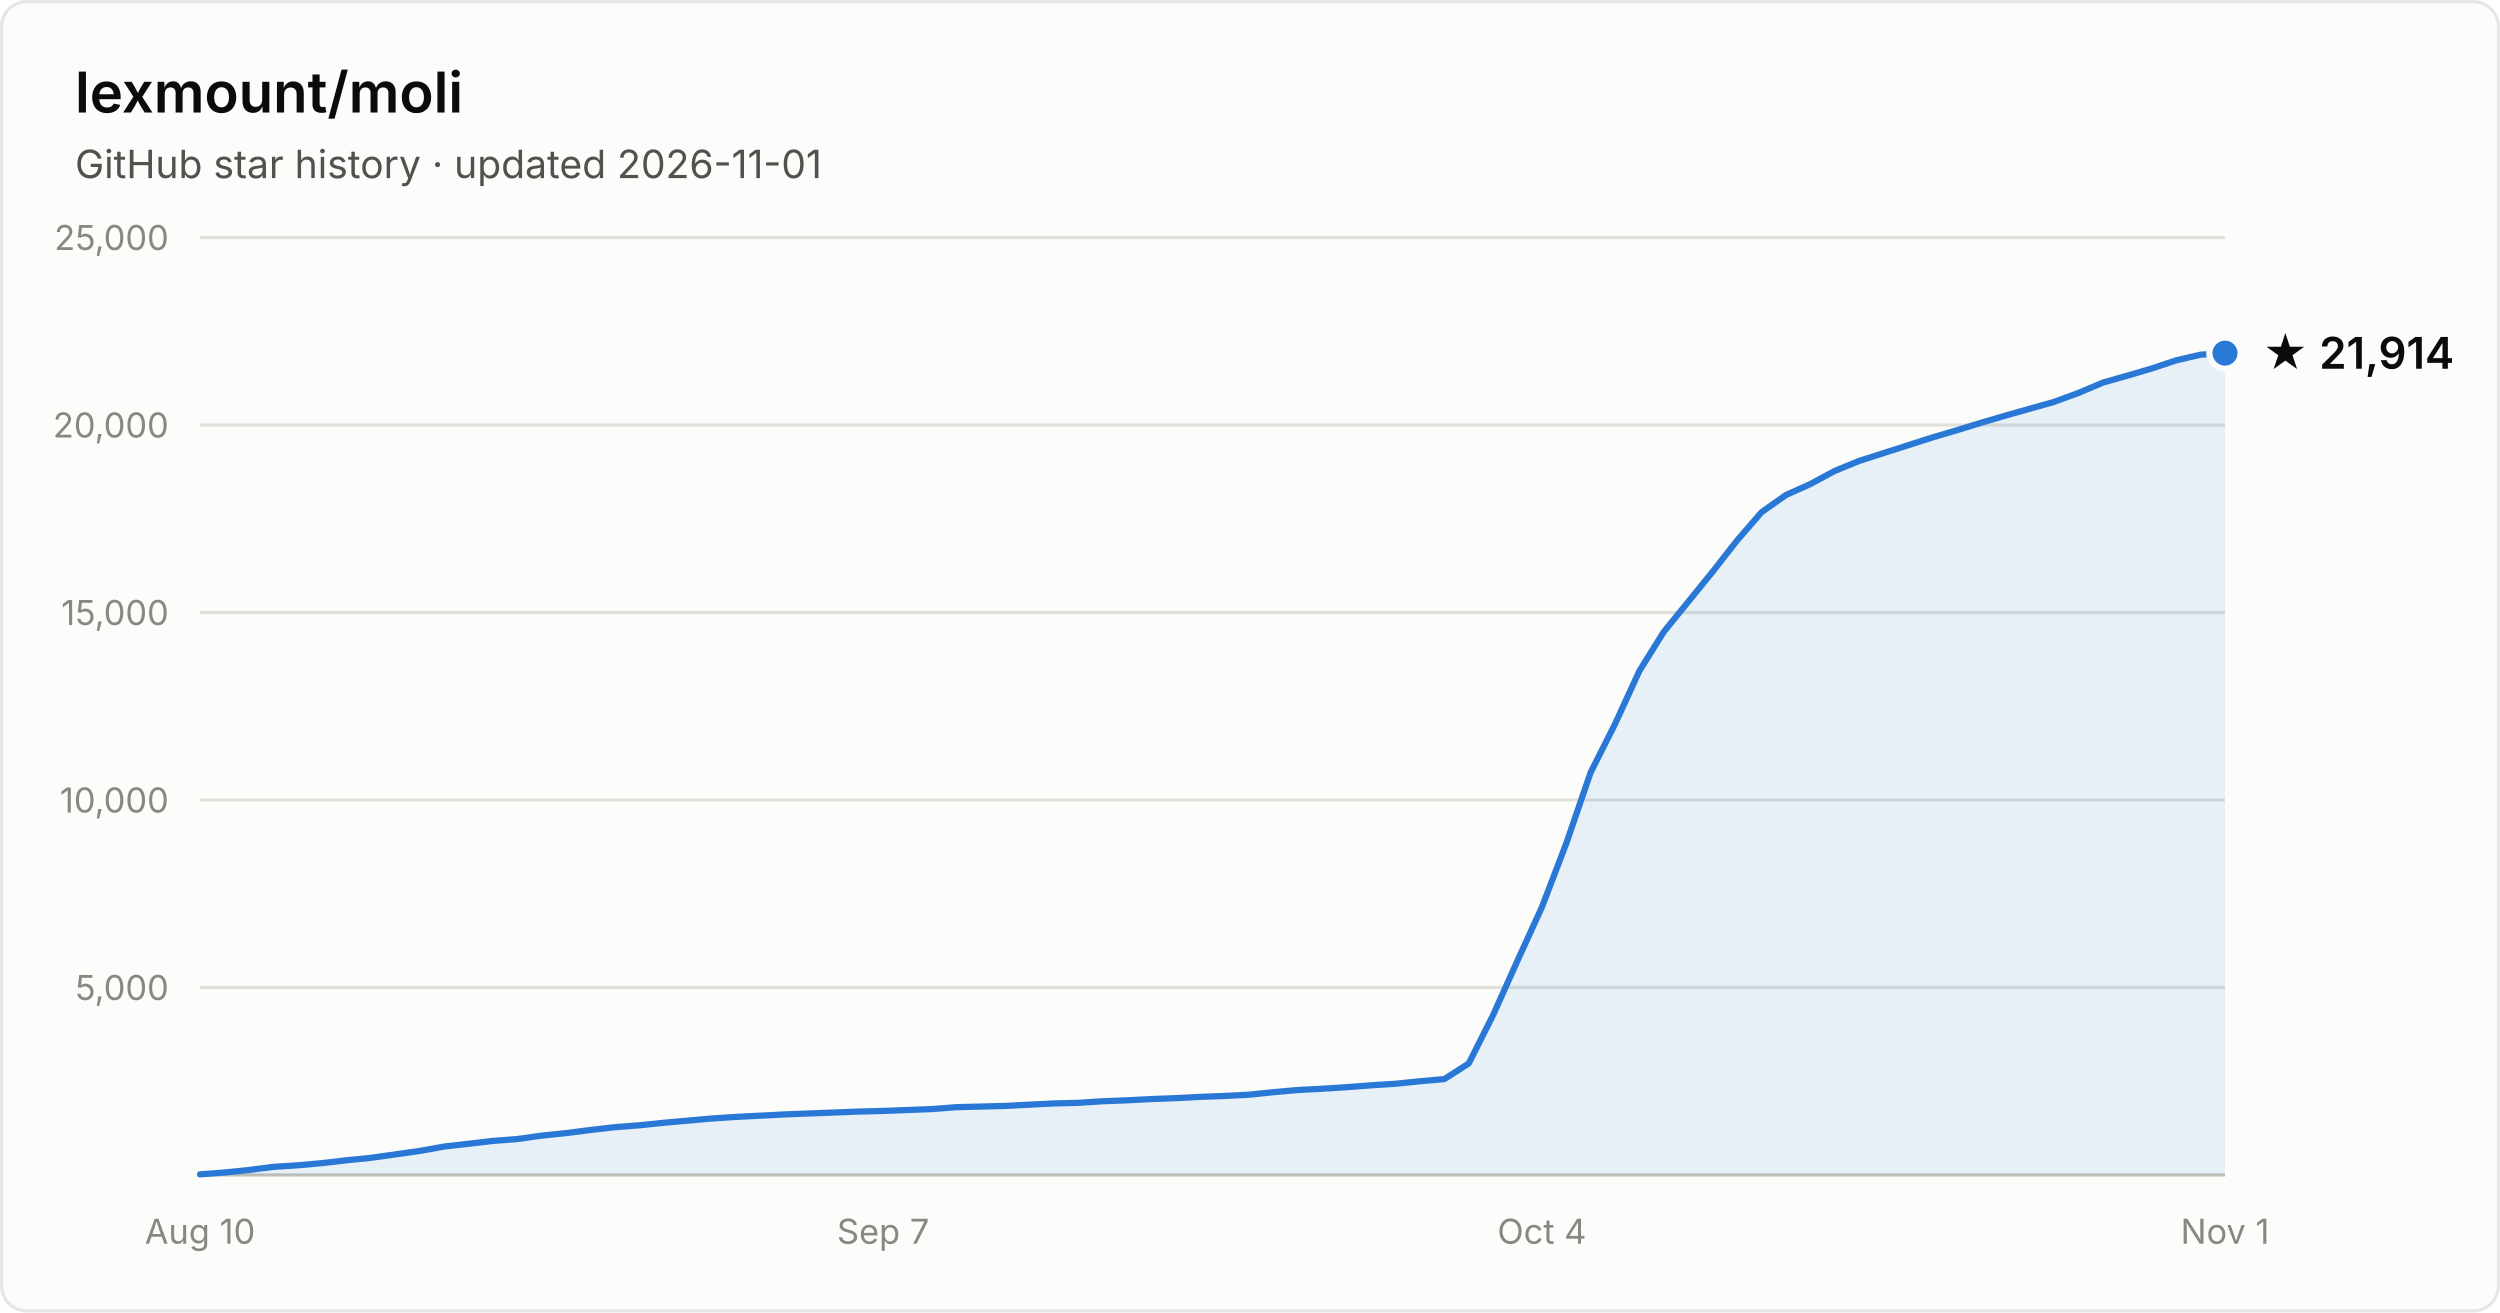
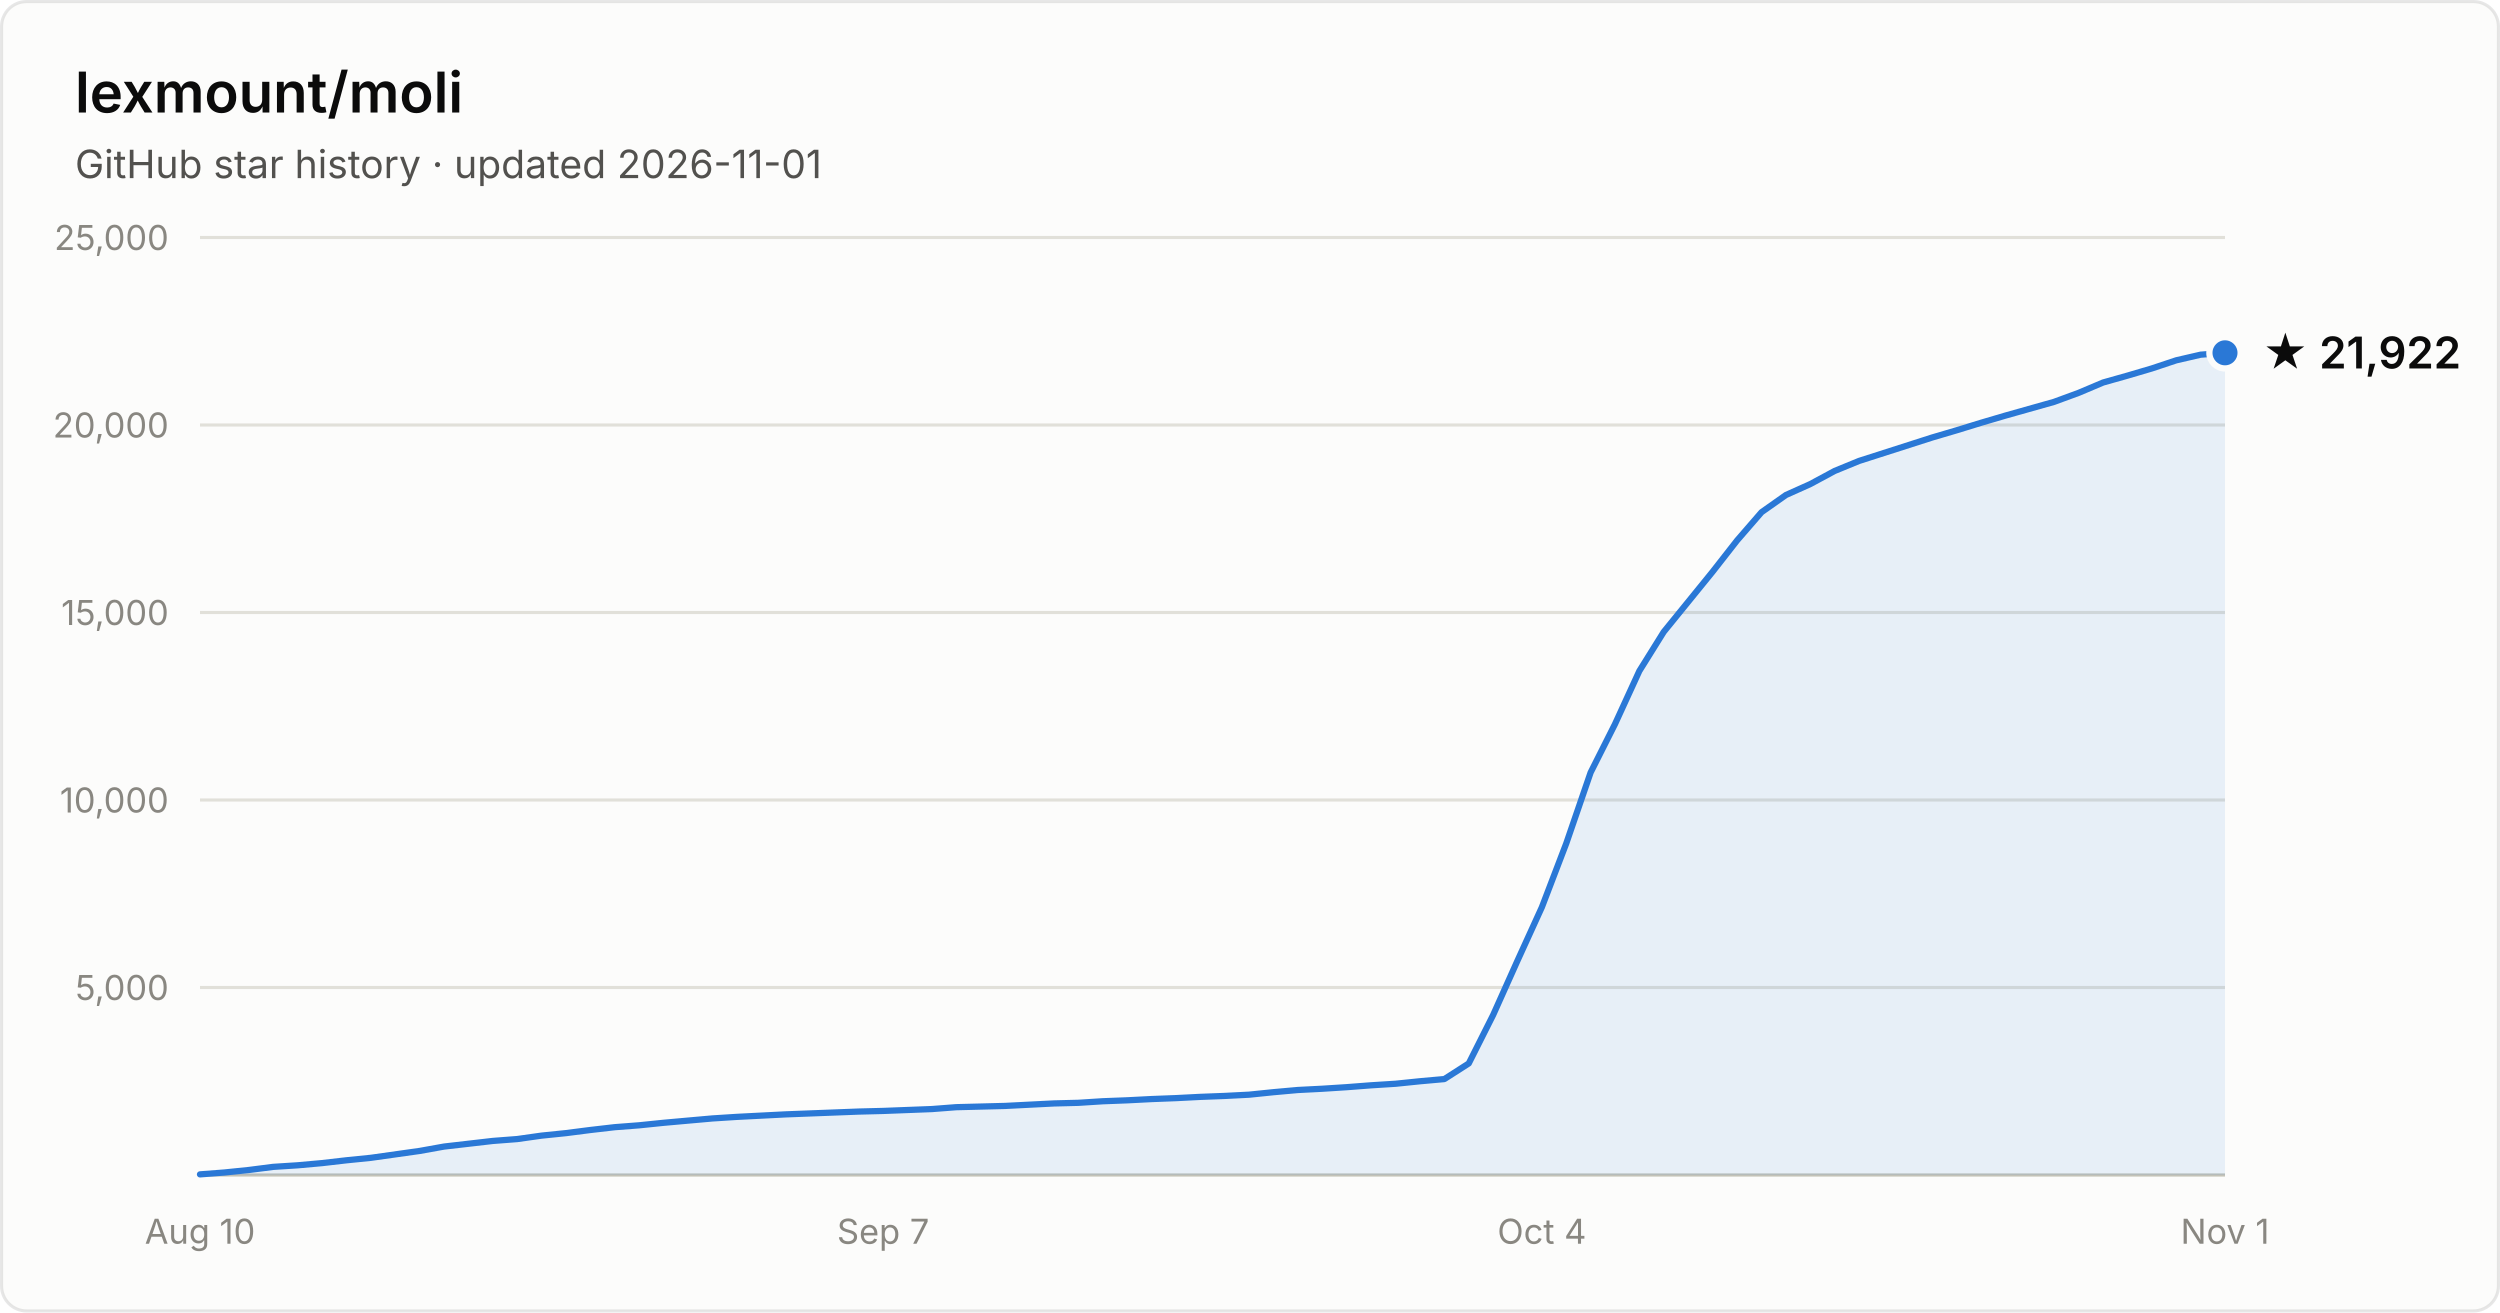
- <svg xmlns="http://www.w3.org/2000/svg" width="800" height="420" viewBox="0 0 800 420" font-family="system-ui, -apple-system, Segoe UI, sans-serif" role="img" aria-label="Star history of lexmount/moli: 21,914 stars as of 2026-11-01">
+ <svg xmlns="http://www.w3.org/2000/svg" width="800" height="420" viewBox="0 0 800 420" font-family="system-ui, -apple-system, Segoe UI, sans-serif" role="img" aria-label="Star history of lexmount/moli: 21,922 stars as of 2026-11-01">
  <rect x="0.5" y="0.5" width="799" height="419" rx="8" fill="#fcfcfb" stroke="rgba(11,11,11,0.10)" />
  <text x="24" y="36" fill="#0b0b0b" font-size="18" font-weight="600">lexmount/moli</text>
  <text x="24" y="57" fill="#52514e" font-size="12.5">GitHub star history · updated 2026-11-01</text>
  <line x1="64" y1="316.0" x2="712" y2="316.0" stroke="#e1e0d9" stroke-width="1" />
  <text x="54" y="320.0" text-anchor="end" fill="#898781" font-size="11" style="font-variant-numeric:tabular-nums">5,000</text>
  <line x1="64" y1="256.0" x2="712" y2="256.0" stroke="#e1e0d9" stroke-width="1" />
  <text x="54" y="260.0" text-anchor="end" fill="#898781" font-size="11" style="font-variant-numeric:tabular-nums">10,000</text>
  <line x1="64" y1="196.0" x2="712" y2="196.0" stroke="#e1e0d9" stroke-width="1" />
  <text x="54" y="200.0" text-anchor="end" fill="#898781" font-size="11" style="font-variant-numeric:tabular-nums">15,000</text>
  <line x1="64" y1="136.0" x2="712" y2="136.0" stroke="#e1e0d9" stroke-width="1" />
  <text x="54" y="140.0" text-anchor="end" fill="#898781" font-size="11" style="font-variant-numeric:tabular-nums">20,000</text>
  <line x1="64" y1="76.0" x2="712" y2="76.0" stroke="#e1e0d9" stroke-width="1" />
  <text x="54" y="80.0" text-anchor="end" fill="#898781" font-size="11" style="font-variant-numeric:tabular-nums">25,000</text>
  <line x1="64" y1="376" x2="712" y2="376" stroke="#c3c2b7" stroke-width="1" />
  <text x="64.0" y="398" text-anchor="middle" fill="#898781" font-size="11" style="font-variant-numeric:tabular-nums">Aug 10</text>
  <text x="282.6" y="398" text-anchor="middle" fill="#898781" font-size="11" style="font-variant-numeric:tabular-nums">Sep 7</text>
  <text x="493.4" y="398" text-anchor="middle" fill="#898781" font-size="11" style="font-variant-numeric:tabular-nums">Oct 4</text>
  <text x="712.0" y="398" text-anchor="middle" fill="#898781" font-size="11" style="font-variant-numeric:tabular-nums">Nov 1</text>
-   <path d="M64.0 375.8 L71.8 375.2 L79.6 374.4 L87.4 373.4 L95.2 372.9 L103.0 372.2 L110.8 371.3 L118.7 370.5 L126.5 369.4 L134.3 368.3 L142.1 366.9 L149.9 366.0 L157.7 365.1 L165.5 364.5 L173.3 363.4 L181.1 362.6 L188.9 361.6 L196.7 360.7 L204.5 360.1 L212.3 359.3 L220.1 358.6 L228.0 357.9 L235.8 357.4 L243.6 357.0 L251.4 356.6 L259.2 356.3 L267.0 356.0 L274.8 355.7 L282.6 355.5 L290.4 355.2 L298.2 354.9 L306.0 354.3 L313.8 354.1 L321.6 353.9 L329.4 353.5 L337.3 353.1 L345.1 352.9 L352.9 352.4 L360.7 352.1 L368.5 351.7 L376.3 351.4 L384.1 351.0 L391.9 350.7 L399.7 350.3 L407.5 349.5 L415.3 348.8 L423.1 348.4 L430.9 347.9 L438.7 347.3 L446.6 346.8 L454.4 346.0 L462.2 345.3 L470.0 340.3 L477.8 324.8 L485.6 307.4 L493.4 290.3 L501.2 269.9 L509.0 247.2 L516.8 231.7 L524.6 214.7 L532.4 202.2 L540.2 192.6 L548.0 183.0 L555.9 172.9 L563.7 163.9 L571.5 158.4 L579.3 154.9 L587.1 150.7 L594.9 147.5 L602.7 145.0 L610.5 142.5 L618.3 140.0 L626.1 137.7 L633.9 135.3 L641.7 133.0 L649.5 130.8 L657.3 128.6 L665.2 125.7 L673.0 122.4 L680.8 120.2 L688.6 117.9 L696.4 115.3 L704.2 113.5 L712.0 113.0 L712.0 376 L64.0 376 Z" fill="#2a78d6" fill-opacity="0.1" />
-   <path d="M64.0 375.8 L71.8 375.2 L79.6 374.4 L87.4 373.4 L95.2 372.9 L103.0 372.2 L110.8 371.3 L118.7 370.5 L126.5 369.4 L134.3 368.3 L142.1 366.9 L149.9 366.0 L157.7 365.1 L165.5 364.5 L173.3 363.4 L181.1 362.6 L188.9 361.6 L196.7 360.7 L204.5 360.1 L212.3 359.3 L220.1 358.6 L228.0 357.9 L235.8 357.4 L243.6 357.0 L251.4 356.6 L259.2 356.3 L267.0 356.0 L274.8 355.7 L282.6 355.5 L290.4 355.2 L298.2 354.9 L306.0 354.3 L313.8 354.1 L321.6 353.9 L329.4 353.5 L337.3 353.1 L345.1 352.9 L352.9 352.4 L360.7 352.1 L368.5 351.7 L376.3 351.4 L384.1 351.0 L391.9 350.7 L399.7 350.3 L407.5 349.5 L415.3 348.8 L423.1 348.4 L430.9 347.9 L438.7 347.3 L446.6 346.8 L454.4 346.0 L462.2 345.3 L470.0 340.3 L477.8 324.8 L485.6 307.4 L493.4 290.3 L501.2 269.9 L509.0 247.2 L516.8 231.7 L524.6 214.7 L532.4 202.2 L540.2 192.6 L548.0 183.0 L555.9 172.9 L563.7 163.9 L571.5 158.4 L579.3 154.9 L587.1 150.7 L594.9 147.5 L602.7 145.0 L610.5 142.5 L618.3 140.0 L626.1 137.7 L633.9 135.3 L641.7 133.0 L649.5 130.8 L657.3 128.6 L665.2 125.7 L673.0 122.4 L680.8 120.2 L688.6 117.9 L696.4 115.3 L704.2 113.5 L712.0 113.0" fill="none" stroke="#2a78d6" stroke-width="2" stroke-linejoin="round" stroke-linecap="round" />
-   <circle cx="712.0" cy="113.0" r="5" fill="#2a78d6" stroke="#fcfcfb" stroke-width="2" />
-   <text x="724.0" y="118.0" fill="#0b0b0b" font-size="14" font-weight="600">★ 21,914</text>
+   <path d="M64.0 375.8 L71.8 375.2 L79.6 374.4 L87.4 373.4 L95.2 372.9 L103.0 372.2 L110.8 371.3 L118.7 370.5 L126.5 369.4 L134.3 368.3 L142.1 366.9 L149.9 366.0 L157.7 365.1 L165.5 364.5 L173.3 363.4 L181.1 362.6 L188.9 361.6 L196.7 360.7 L204.5 360.1 L212.3 359.3 L220.1 358.6 L228.0 357.9 L235.8 357.4 L243.6 357.0 L251.4 356.6 L259.2 356.3 L267.0 356.0 L274.8 355.7 L282.6 355.5 L290.4 355.2 L298.2 354.9 L306.0 354.3 L313.8 354.1 L321.6 353.9 L329.4 353.5 L337.3 353.1 L345.1 352.9 L352.9 352.4 L360.7 352.1 L368.5 351.7 L376.3 351.4 L384.1 351.0 L391.9 350.7 L399.7 350.3 L407.5 349.5 L415.3 348.8 L423.1 348.4 L430.9 347.9 L438.7 347.3 L446.6 346.8 L454.4 346.0 L462.2 345.3 L470.0 340.3 L477.8 324.8 L485.6 307.4 L493.4 290.3 L501.2 269.9 L509.0 247.2 L516.8 231.7 L524.6 214.7 L532.4 202.2 L540.2 192.6 L548.0 183.0 L555.9 172.9 L563.7 163.9 L571.5 158.4 L579.3 154.9 L587.1 150.7 L594.9 147.5 L602.7 145.0 L610.5 142.5 L618.3 140.0 L626.1 137.7 L633.9 135.3 L641.7 133.0 L649.5 130.8 L657.3 128.6 L665.2 125.7 L673.0 122.4 L680.8 120.2 L688.6 117.9 L696.4 115.3 L704.2 113.5 L712.0 112.9 L712.0 376 L64.0 376 Z" fill="#2a78d6" fill-opacity="0.1" />
+   <path d="M64.0 375.8 L71.8 375.2 L79.6 374.4 L87.4 373.4 L95.2 372.9 L103.0 372.2 L110.8 371.3 L118.7 370.5 L126.5 369.4 L134.3 368.3 L142.1 366.9 L149.9 366.0 L157.7 365.1 L165.5 364.5 L173.3 363.4 L181.1 362.6 L188.9 361.6 L196.7 360.7 L204.5 360.1 L212.3 359.3 L220.1 358.6 L228.0 357.9 L235.8 357.4 L243.6 357.0 L251.4 356.6 L259.2 356.3 L267.0 356.0 L274.8 355.7 L282.6 355.5 L290.4 355.2 L298.2 354.9 L306.0 354.3 L313.8 354.1 L321.6 353.9 L329.4 353.5 L337.3 353.1 L345.1 352.9 L352.9 352.4 L360.7 352.1 L368.5 351.7 L376.3 351.4 L384.1 351.0 L391.9 350.7 L399.7 350.3 L407.5 349.5 L415.3 348.8 L423.1 348.4 L430.9 347.9 L438.7 347.3 L446.6 346.8 L454.4 346.0 L462.2 345.3 L470.0 340.3 L477.8 324.8 L485.6 307.4 L493.4 290.3 L501.2 269.9 L509.0 247.2 L516.8 231.7 L524.6 214.7 L532.4 202.2 L540.2 192.6 L548.0 183.0 L555.9 172.9 L563.7 163.9 L571.5 158.4 L579.3 154.9 L587.1 150.7 L594.9 147.5 L602.7 145.0 L610.5 142.5 L618.3 140.0 L626.1 137.7 L633.9 135.3 L641.7 133.0 L649.5 130.8 L657.3 128.6 L665.2 125.7 L673.0 122.4 L680.8 120.2 L688.6 117.9 L696.4 115.3 L704.2 113.5 L712.0 112.9" fill="none" stroke="#2a78d6" stroke-width="2" stroke-linejoin="round" stroke-linecap="round" />
+   <circle cx="712.0" cy="112.9" r="5" fill="#2a78d6" stroke="#fcfcfb" stroke-width="2" />
+   <text x="724.0" y="117.9" fill="#0b0b0b" font-size="14" font-weight="600">★ 21,922</text>
</svg>
